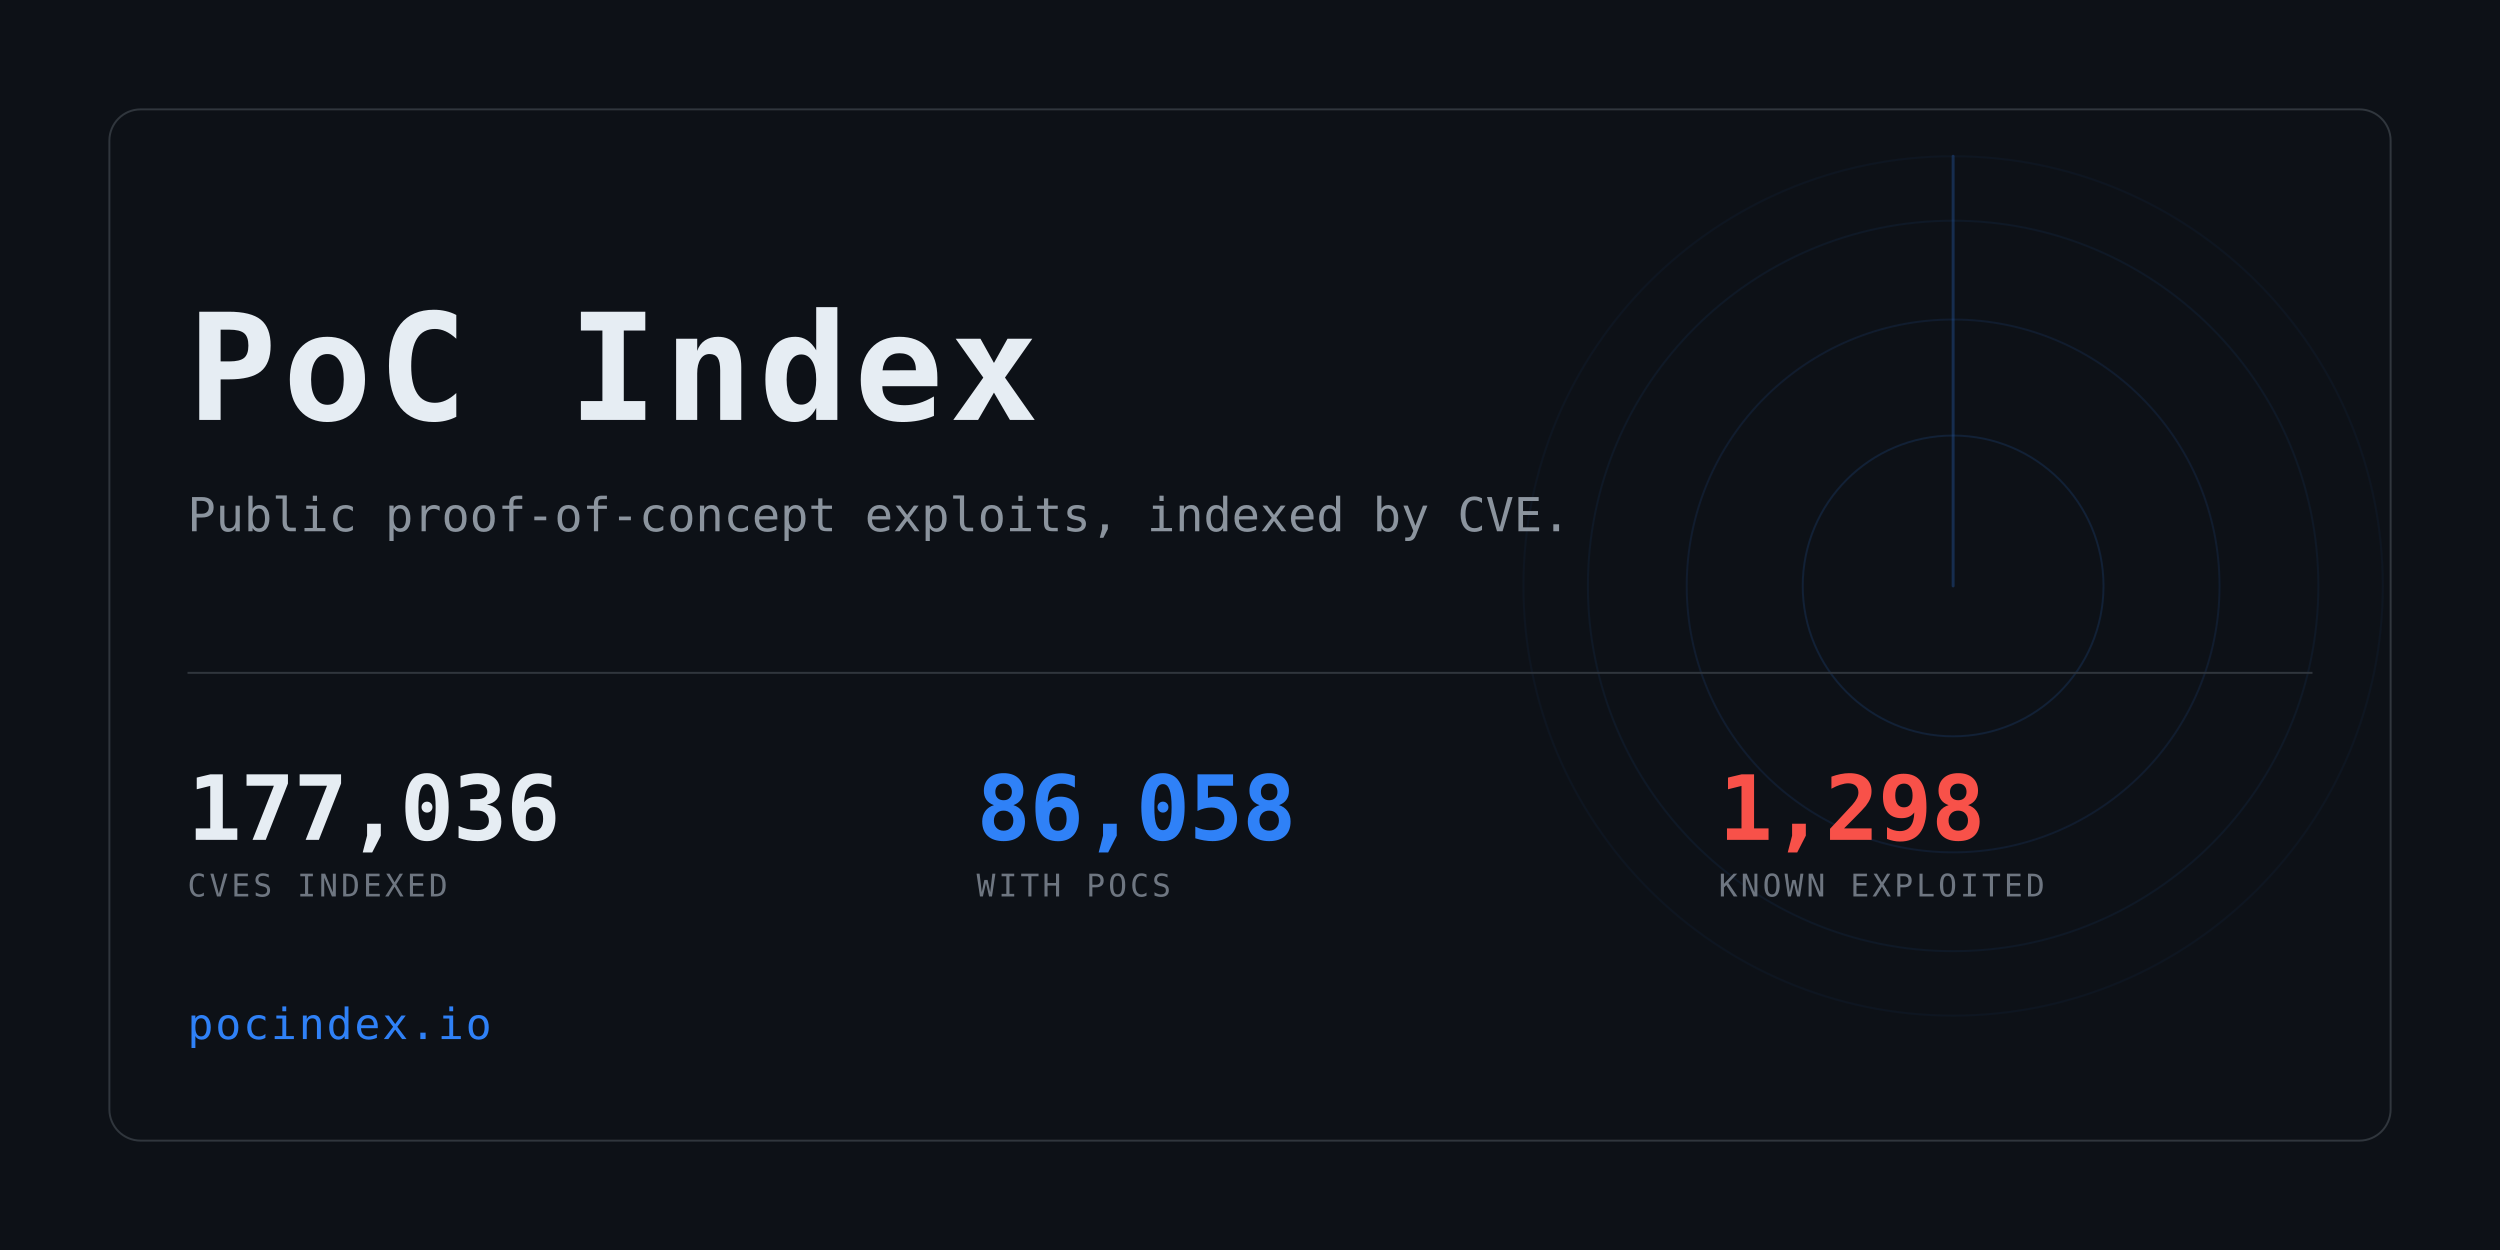
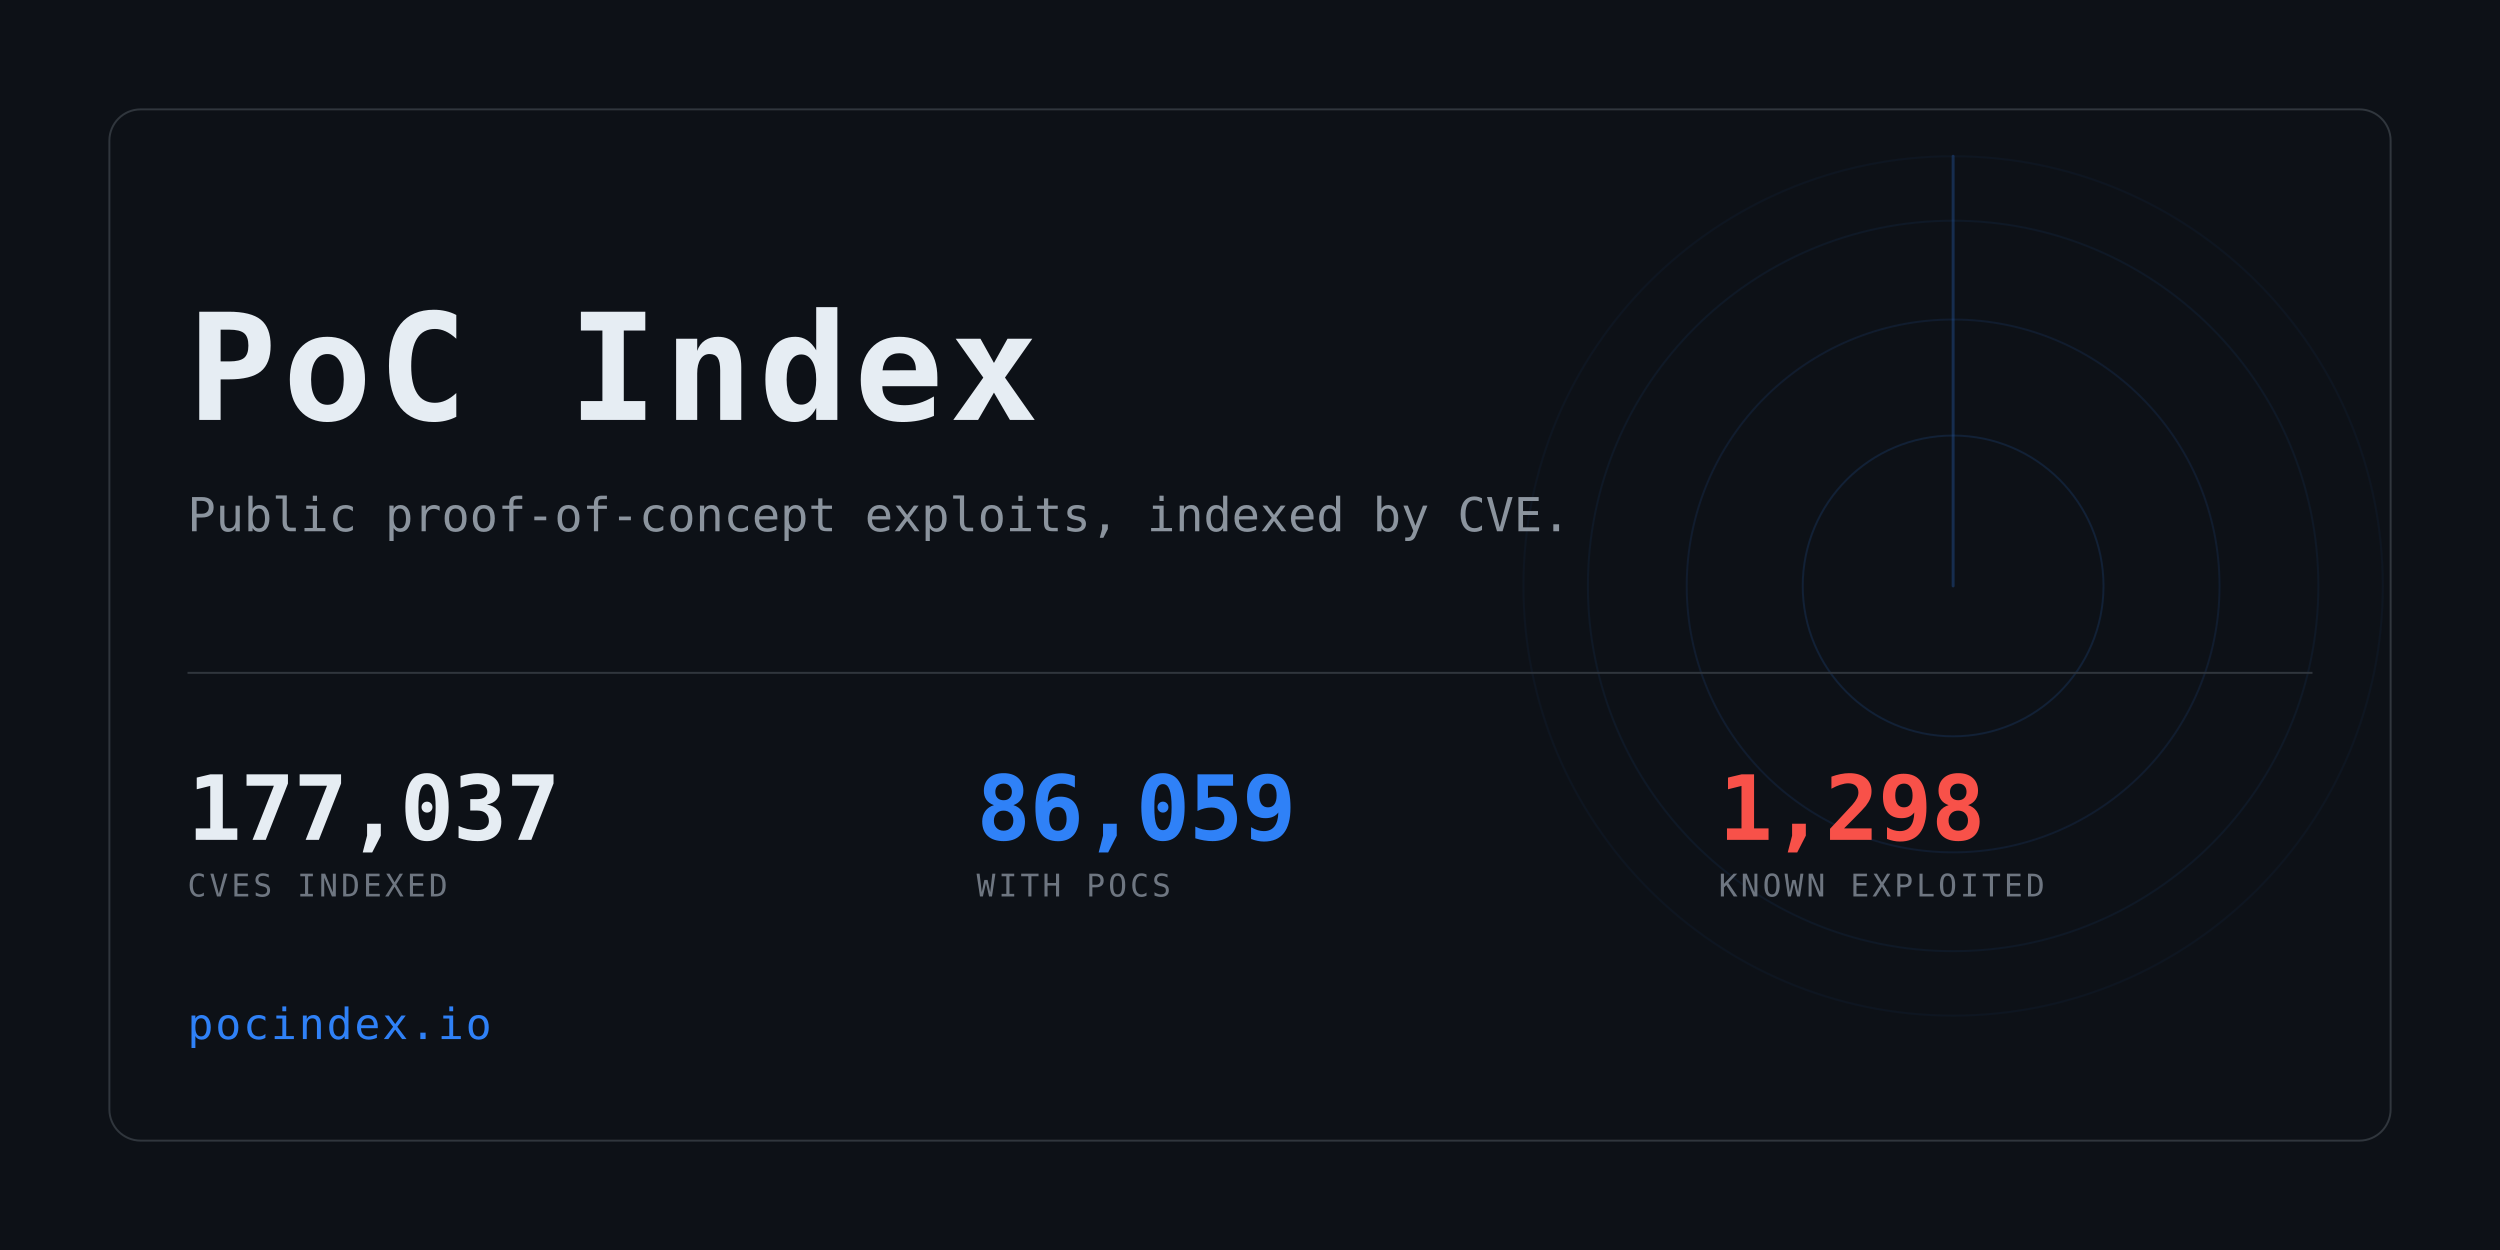
<svg xmlns="http://www.w3.org/2000/svg" width="1280" height="640" viewBox="0 0 1280 640" role="img" aria-label="PoC Index">
  <clipPath id="card">
    <rect x="56" y="56" width="1168" height="528" rx="16" />
  </clipPath>
  <rect width="1280" height="640" fill="#0d1117" />
  <g clip-path="url(#card)" opacity="0.6">
    <g>
      <circle cx="1000" cy="300" r="77.0" fill="none" stroke="#2f81f7" stroke-width="1" opacity="0.234" />
      <circle cx="1000" cy="300" r="136.4" fill="none" stroke="#2f81f7" stroke-width="1" opacity="0.169" />
      <circle cx="1000" cy="300" r="187.0" fill="none" stroke="#2f81f7" stroke-width="1" opacity="0.117" />
      <circle cx="1000" cy="300" r="220.0" fill="none" stroke="#2f81f7" stroke-width="1" opacity="0.078" />
      <line x1="1000" y1="300" x2="1000" y2="80.0" stroke="#2f81f7" stroke-width="1.5" stroke-linecap="round" opacity="0.416">
        <animateTransform attributeName="transform" type="rotate" from="0 1000 300" to="360 1000 300" dur="8s" repeatCount="indefinite" />
      </line>
    </g>
  </g>
  <rect x="56" y="56" width="1168" height="528" rx="16" fill="none" stroke="#30363d" />
  <text x="96" y="215" font-family="ui-monospace,SFMono-Regular,Menlo,Consolas,monospace" font-size="76" font-weight="700" fill="#e6edf3" letter-spacing="3">PoC Index</text>
  <text x="96" y="272" font-family="ui-monospace,SFMono-Regular,Menlo,Consolas,monospace" font-size="24" fill="#8b949e">
    Public proof-of-concept exploits, indexed by CVE.</text>
  <rect x="96" y="344" width="1088" height="1" fill="#30363d" />
-   <text x="96" y="430" font-family="ui-monospace,SFMono-Regular,Menlo,Consolas,monospace" font-size="46" font-weight="700" fill="#e6edf3" letter-spacing="-0.5">177,036</text>
+   <text x="96" y="430" font-family="ui-monospace,SFMono-Regular,Menlo,Consolas,monospace" font-size="46" font-weight="700" fill="#e6edf3" letter-spacing="-0.5">177,037</text>
  <text x="96" y="459" font-family="ui-monospace,SFMono-Regular,Menlo,Consolas,monospace" font-size="16" fill="#6e7681" letter-spacing="1.6">CVES INDEXED</text>
-   <text x="500" y="430" font-family="ui-monospace,SFMono-Regular,Menlo,Consolas,monospace" font-size="46" font-weight="700" fill="#2f81f7" letter-spacing="-0.5">86,058</text>
+   <text x="500" y="430" font-family="ui-monospace,SFMono-Regular,Menlo,Consolas,monospace" font-size="46" font-weight="700" fill="#2f81f7" letter-spacing="-0.5">86,059</text>
  <text x="500" y="459" font-family="ui-monospace,SFMono-Regular,Menlo,Consolas,monospace" font-size="16" fill="#6e7681" letter-spacing="1.6">WITH POCS</text>
  <text x="880" y="430" font-family="ui-monospace,SFMono-Regular,Menlo,Consolas,monospace" font-size="46" font-weight="700" fill="#f85149" letter-spacing="-0.5">1,298</text>
  <text x="880" y="459" font-family="ui-monospace,SFMono-Regular,Menlo,Consolas,monospace" font-size="16" fill="#6e7681" letter-spacing="1.6">KNOWN EXPLOITED</text>
  <text x="96" y="532" font-family="ui-monospace,SFMono-Regular,Menlo,Consolas,monospace" font-size="22" fill="#2f81f7" letter-spacing="1">pocindex.io</text>
</svg>
